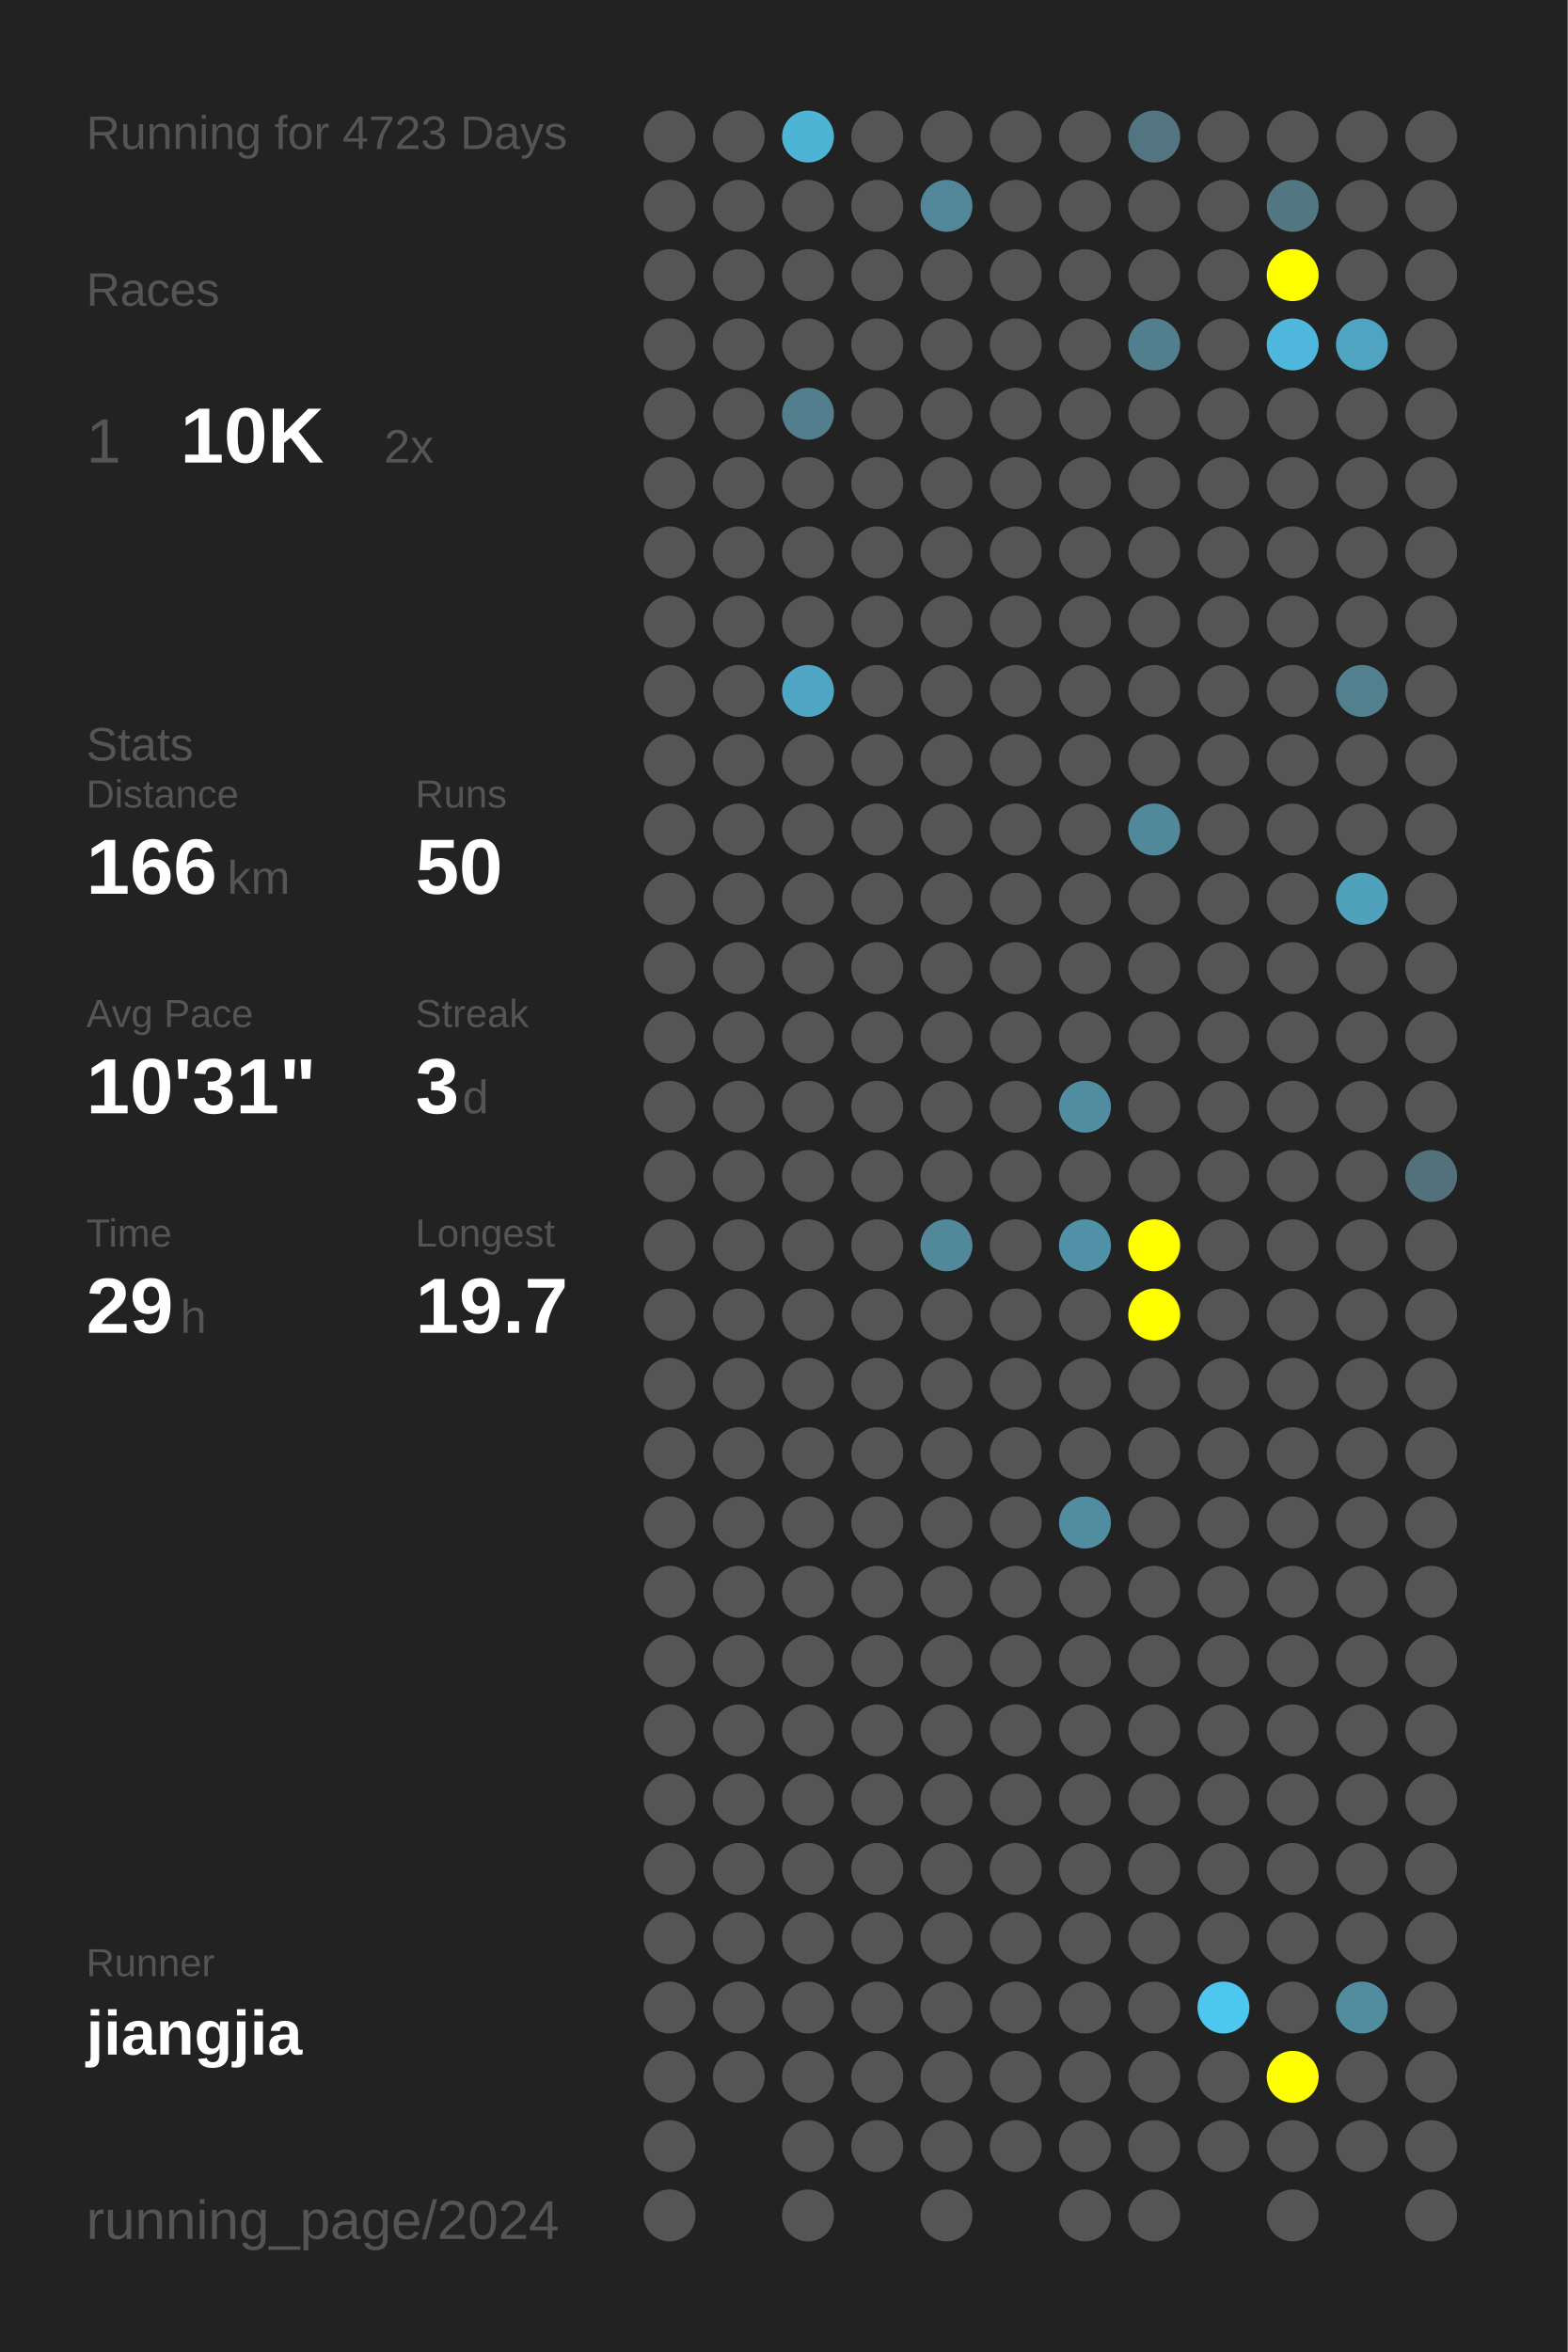
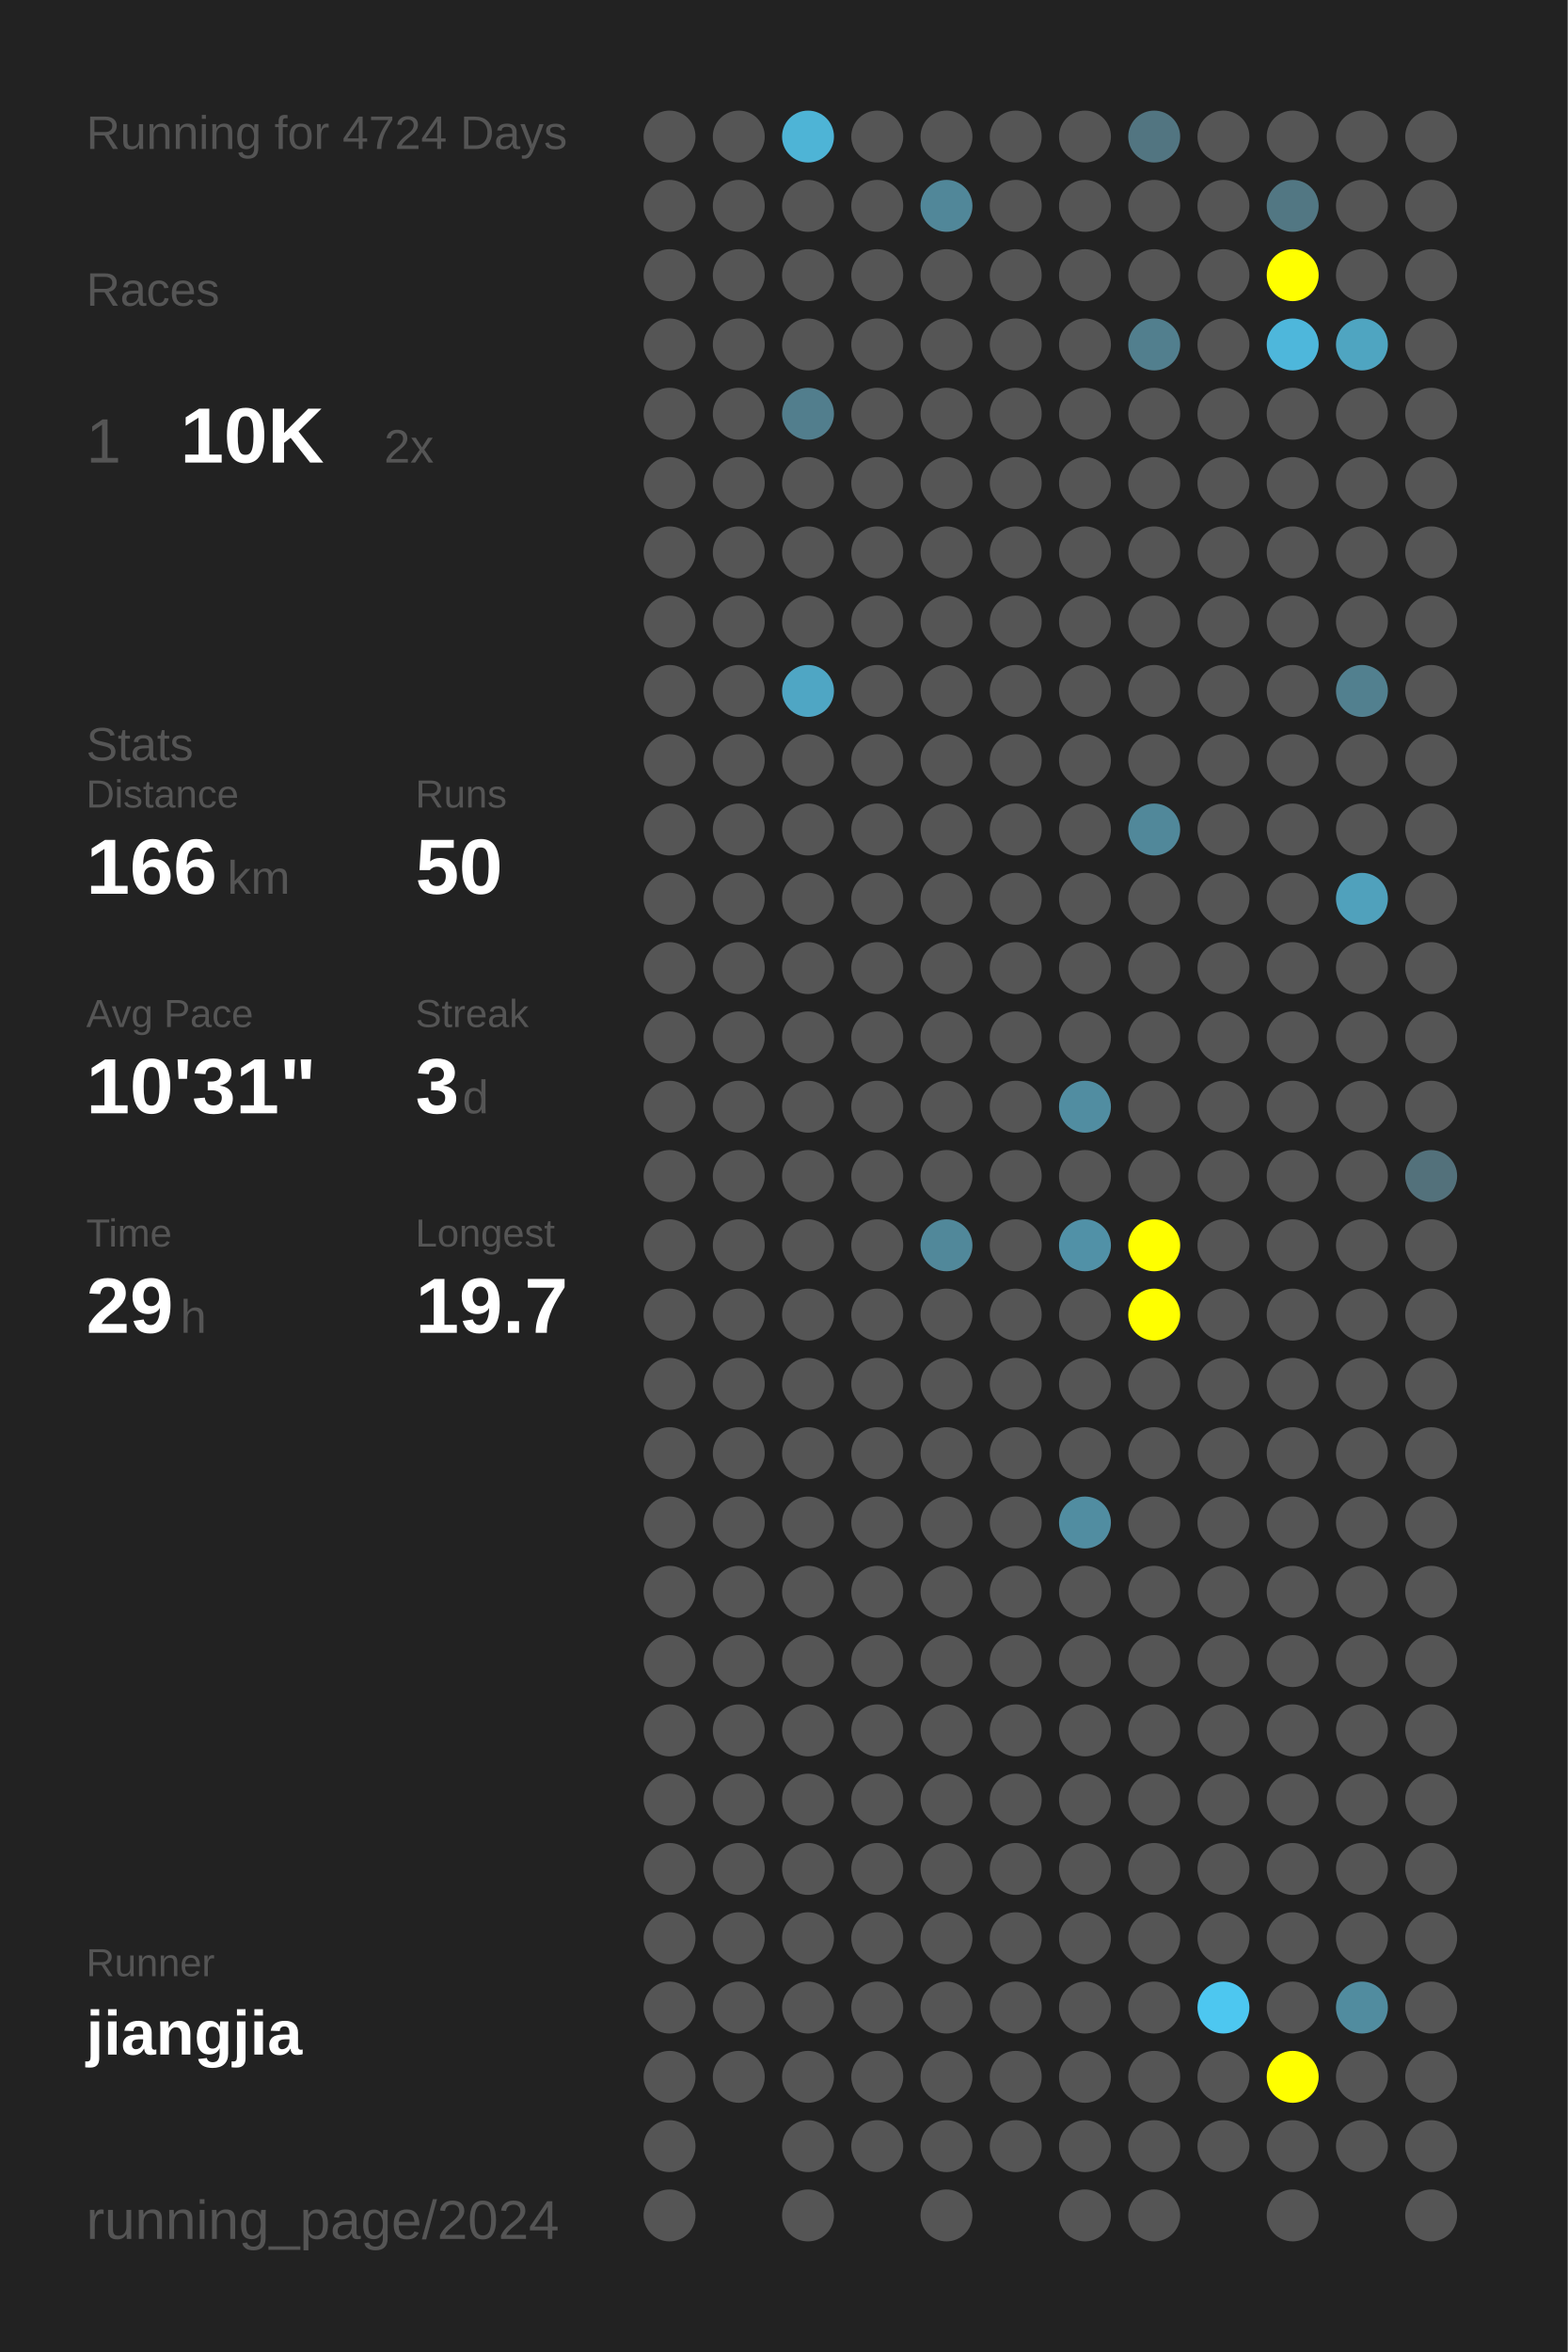
<svg xmlns="http://www.w3.org/2000/svg" baseProfile="full" height="300mm" version="1.1" viewBox="0,0,200,300" width="200mm">
  <defs />
  <rect fill="#222222" height="300" width="200" x="0" y="0" />
-   <text fill="#555555" style="font-size:6px; font-family:Arial;" x="11" y="19">Running for 4723 Days</text>
+   <text fill="#555555" style="font-size:6px; font-family:Arial;" x="11" y="19">Running for 4724 Days</text>
  <text fill="#555555" style="font-size:6px; font-family:Arial;" x="11" y="39">Races</text>
  <text fill="#555555" style="font-size:8px; font-family:Arial;" x="11" y="59">1</text>
  <text fill="#FFFFFF" style="font-size:10px; font-family:Arial; font-weight:bold;" x="23" y="59">10K</text>
  <text fill="#555555" style="font-size:6px; font-family:Arial;" x="49" y="59">2x</text>
  <text fill="#555555" style="font-size:6px; font-family:Arial;" x="11" y="97">Stats</text>
  <text fill="#555555" style="font-size:5px; font-family:Arial;" x="11" y="103">Distance</text>
  <text fill="#FFFFFF" style="font-size:10px; font-family:Arial; font-weight:bold;" x="11" y="114">166</text>
  <text fill="#555555" style="font-size:6px; font-family:Arial;" x="29" y="114">km</text>
  <text fill="#555555" style="font-size:5px; font-family:Arial;" x="53" y="103">Runs</text>
  <text fill="#FFFFFF" style="font-size:10px; font-family:Arial; font-weight:bold;" x="53" y="114">50</text>
  <text fill="#555555" style="font-size:5px; font-family:Arial;" x="11" y="131">Avg Pace</text>
  <text fill="#FFFFFF" style="font-size:10px; font-family:Arial; font-weight:bold;" x="11" y="142">10'31"</text>
  <text fill="#555555" style="font-size:5px; font-family:Arial;" x="53" y="131">Streak</text>
  <text fill="#FFFFFF" style="font-size:10px; font-family:Arial; font-weight:bold;" x="53" y="142">3</text>
  <text fill="#555555" style="font-size:6px; font-family:Arial;" x="59" y="142">d</text>
  <text fill="#555555" style="font-size:5px; font-family:Arial;" x="11" y="159">Time</text>
  <text fill="#FFFFFF" style="font-size:10px; font-family:Arial; font-weight:bold;" x="11" y="170">29</text>
  <text fill="#555555" style="font-size:6px; font-family:Arial;" x="23" y="170">h</text>
  <text fill="#555555" style="font-size:5px; font-family:Arial;" x="53" y="159">Longest</text>
  <text fill="#FFFFFF" style="font-size:10px; font-family:Arial; font-weight:bold;" x="53" y="170">19.7</text>
  <text fill="#555555" style="font-size:5px; font-family:Arial;" x="11" y="252.065">Runner</text>
  <text fill="#FFFFFF" style="font-size:8px; font-family:Arial; font-weight:bold;" x="11" y="262.065">jiangjia</text>
  <text fill="#555555" style="font-size:7px; font-family:Arial;" x="11" y="285.581">running_page/2024</text>
  <circle cx="85.417" cy="17.419" fill="#555555" r="3.312" />
  <circle cx="85.417" cy="26.258" fill="#555555" r="3.312" />
  <circle cx="85.417" cy="35.097" fill="#555555" r="3.312" />
  <circle cx="85.417" cy="43.935" fill="#555555" r="3.312" />
  <circle cx="85.417" cy="52.774" fill="#555555" r="3.312" />
  <circle cx="85.417" cy="61.613" fill="#555555" r="3.312" />
  <circle cx="85.417" cy="70.452" fill="#555555" r="3.312" />
  <circle cx="85.417" cy="79.29" fill="#555555" r="3.312" />
  <circle cx="85.417" cy="88.129" fill="#555555" r="3.312" />
  <circle cx="85.417" cy="96.968" fill="#555555" r="3.312" />
  <circle cx="85.417" cy="105.806" fill="#555555" r="3.312" />
  <circle cx="85.417" cy="114.645" fill="#555555" r="3.312" />
  <circle cx="85.417" cy="123.484" fill="#555555" r="3.312" />
  <circle cx="85.417" cy="132.323" fill="#555555" r="3.312" />
  <circle cx="85.417" cy="141.161" fill="#555555" r="3.312" />
  <circle cx="85.417" cy="150" fill="#555555" r="3.312" />
  <circle cx="85.417" cy="158.839" fill="#555555" r="3.312" />
  <circle cx="85.417" cy="167.677" fill="#555555" r="3.312" />
  <circle cx="85.417" cy="176.516" fill="#555555" r="3.312" />
  <circle cx="85.417" cy="185.355" fill="#555555" r="3.312" />
  <circle cx="85.417" cy="194.194" fill="#555555" r="3.312" />
  <circle cx="85.417" cy="203.032" fill="#555555" r="3.312" />
  <circle cx="85.417" cy="211.871" fill="#555555" r="3.312" />
  <circle cx="85.417" cy="220.71" fill="#555555" r="3.312" />
  <circle cx="85.417" cy="229.548" fill="#555555" r="3.312" />
  <circle cx="85.417" cy="238.387" fill="#555555" r="3.312" />
  <circle cx="85.417" cy="247.226" fill="#555555" r="3.312" />
  <circle cx="85.417" cy="256.065" fill="#555555" r="3.312" />
  <circle cx="85.417" cy="264.903" fill="#555555" r="3.312" />
  <circle cx="85.417" cy="273.742" fill="#555555" r="3.312" />
  <circle cx="85.417" cy="282.581" fill="#555555" r="3.312" />
  <circle cx="94.25" cy="17.419" fill="#555555" r="3.312" />
  <circle cx="94.25" cy="26.258" fill="#555555" r="3.312" />
  <circle cx="94.25" cy="35.097" fill="#555555" r="3.312" />
  <circle cx="94.25" cy="43.935" fill="#555555" r="3.312" />
  <circle cx="94.25" cy="52.774" fill="#555555" r="3.312" />
  <circle cx="94.25" cy="61.613" fill="#555555" r="3.312" />
  <circle cx="94.25" cy="70.452" fill="#555555" r="3.312" />
  <circle cx="94.25" cy="79.29" fill="#555555" r="3.312" />
  <circle cx="94.25" cy="88.129" fill="#555555" r="3.312" />
  <circle cx="94.25" cy="96.968" fill="#555555" r="3.312" />
  <circle cx="94.25" cy="105.806" fill="#555555" r="3.312" />
  <circle cx="94.25" cy="114.645" fill="#555555" r="3.312" />
  <circle cx="94.25" cy="123.484" fill="#555555" r="3.312" />
  <circle cx="94.25" cy="132.323" fill="#555555" r="3.312" />
  <circle cx="94.25" cy="141.161" fill="#555555" r="3.312" />
  <circle cx="94.25" cy="150" fill="#555555" r="3.312" />
  <circle cx="94.25" cy="158.839" fill="#555555" r="3.312" />
  <circle cx="94.25" cy="167.677" fill="#555555" r="3.312" />
  <circle cx="94.25" cy="176.516" fill="#555555" r="3.312" />
  <circle cx="94.25" cy="185.355" fill="#555555" r="3.312" />
  <circle cx="94.25" cy="194.194" fill="#555555" r="3.312" />
  <circle cx="94.25" cy="203.032" fill="#555555" r="3.312" />
  <circle cx="94.25" cy="211.871" fill="#555555" r="3.312" />
  <circle cx="94.25" cy="220.71" fill="#555555" r="3.312" />
  <circle cx="94.25" cy="229.548" fill="#555555" r="3.312" />
  <circle cx="94.25" cy="238.387" fill="#555555" r="3.312" />
  <circle cx="94.25" cy="247.226" fill="#555555" r="3.312" />
  <circle cx="94.25" cy="256.065" fill="#555555" r="3.312" />
  <circle cx="94.25" cy="264.903" fill="#555555" r="3.312" />
  <circle cx="103.083" cy="17.419" fill="#4eb4d6" r="3.312" />
  <circle cx="103.083" cy="26.258" fill="#555555" r="3.312" />
  <circle cx="103.083" cy="35.097" fill="#555555" r="3.312" />
  <circle cx="103.083" cy="43.935" fill="#555555" r="3.312" />
  <circle cx="103.083" cy="52.774" fill="#527e8d" r="3.312" />
  <circle cx="103.083" cy="61.613" fill="#555555" r="3.312" />
  <circle cx="103.083" cy="70.452" fill="#555555" r="3.312" />
  <circle cx="103.083" cy="79.29" fill="#555555" r="3.312" />
  <circle cx="103.083" cy="88.129" fill="#4fa6c4" r="3.312" />
  <circle cx="103.083" cy="96.968" fill="#555555" r="3.312" />
  <circle cx="103.083" cy="105.806" fill="#555555" r="3.312" />
  <circle cx="103.083" cy="114.645" fill="#555555" r="3.312" />
  <circle cx="103.083" cy="123.484" fill="#555555" r="3.312" />
  <circle cx="103.083" cy="132.323" fill="#555555" r="3.312" />
  <circle cx="103.083" cy="141.161" fill="#555555" r="3.312" />
  <circle cx="103.083" cy="150" fill="#555555" r="3.312" />
  <circle cx="103.083" cy="158.839" fill="#555555" r="3.312" />
  <circle cx="103.083" cy="167.677" fill="#555555" r="3.312" />
  <circle cx="103.083" cy="176.516" fill="#555555" r="3.312" />
  <circle cx="103.083" cy="185.355" fill="#555555" r="3.312" />
  <circle cx="103.083" cy="194.194" fill="#555555" r="3.312" />
  <circle cx="103.083" cy="203.032" fill="#555555" r="3.312" />
  <circle cx="103.083" cy="211.871" fill="#555555" r="3.312" />
  <circle cx="103.083" cy="220.71" fill="#555555" r="3.312" />
  <circle cx="103.083" cy="229.548" fill="#555555" r="3.312" />
  <circle cx="103.083" cy="238.387" fill="#555555" r="3.312" />
  <circle cx="103.083" cy="247.226" fill="#555555" r="3.312" />
  <circle cx="103.083" cy="256.065" fill="#555555" r="3.312" />
  <circle cx="103.083" cy="264.903" fill="#555555" r="3.312" />
  <circle cx="103.083" cy="273.742" fill="#555555" r="3.312" />
  <circle cx="103.083" cy="282.581" fill="#555555" r="3.312" />
  <circle cx="111.917" cy="17.419" fill="#555555" r="3.312" />
  <circle cx="111.917" cy="26.258" fill="#555555" r="3.312" />
  <circle cx="111.917" cy="35.097" fill="#555555" r="3.312" />
  <circle cx="111.917" cy="43.935" fill="#555555" r="3.312" />
  <circle cx="111.917" cy="52.774" fill="#555555" r="3.312" />
  <circle cx="111.917" cy="61.613" fill="#555555" r="3.312" />
  <circle cx="111.917" cy="70.452" fill="#555555" r="3.312" />
  <circle cx="111.917" cy="79.29" fill="#555555" r="3.312" />
  <circle cx="111.917" cy="88.129" fill="#555555" r="3.312" />
  <circle cx="111.917" cy="96.968" fill="#555555" r="3.312" />
  <circle cx="111.917" cy="105.806" fill="#555555" r="3.312" />
  <circle cx="111.917" cy="114.645" fill="#555555" r="3.312" />
  <circle cx="111.917" cy="123.484" fill="#555555" r="3.312" />
  <circle cx="111.917" cy="132.323" fill="#555555" r="3.312" />
  <circle cx="111.917" cy="141.161" fill="#555555" r="3.312" />
  <circle cx="111.917" cy="150" fill="#555555" r="3.312" />
  <circle cx="111.917" cy="158.839" fill="#555555" r="3.312" />
  <circle cx="111.917" cy="167.677" fill="#555555" r="3.312" />
  <circle cx="111.917" cy="176.516" fill="#555555" r="3.312" />
  <circle cx="111.917" cy="185.355" fill="#555555" r="3.312" />
  <circle cx="111.917" cy="194.194" fill="#555555" r="3.312" />
  <circle cx="111.917" cy="203.032" fill="#555555" r="3.312" />
  <circle cx="111.917" cy="211.871" fill="#555555" r="3.312" />
  <circle cx="111.917" cy="220.71" fill="#555555" r="3.312" />
  <circle cx="111.917" cy="229.548" fill="#555555" r="3.312" />
  <circle cx="111.917" cy="238.387" fill="#555555" r="3.312" />
  <circle cx="111.917" cy="247.226" fill="#555555" r="3.312" />
  <circle cx="111.917" cy="256.065" fill="#555555" r="3.312" />
  <circle cx="111.917" cy="264.903" fill="#555555" r="3.312" />
  <circle cx="111.917" cy="273.742" fill="#555555" r="3.312" />
  <circle cx="120.75" cy="17.419" fill="#555555" r="3.312" />
  <circle cx="120.75" cy="26.258" fill="#518799" r="3.312" />
  <circle cx="120.75" cy="35.097" fill="#555555" r="3.312" />
  <circle cx="120.75" cy="43.935" fill="#555555" r="3.312" />
  <circle cx="120.75" cy="52.774" fill="#555555" r="3.312" />
  <circle cx="120.75" cy="61.613" fill="#555555" r="3.312" />
  <circle cx="120.75" cy="70.452" fill="#555555" r="3.312" />
  <circle cx="120.75" cy="79.29" fill="#555555" r="3.312" />
  <circle cx="120.75" cy="88.129" fill="#555555" r="3.312" />
  <circle cx="120.75" cy="96.968" fill="#555555" r="3.312" />
  <circle cx="120.75" cy="105.806" fill="#555555" r="3.312" />
  <circle cx="120.75" cy="114.645" fill="#555555" r="3.312" />
  <circle cx="120.75" cy="123.484" fill="#555555" r="3.312" />
  <circle cx="120.75" cy="132.323" fill="#555555" r="3.312" />
  <circle cx="120.75" cy="141.161" fill="#555555" r="3.312" />
  <circle cx="120.75" cy="150" fill="#555555" r="3.312" />
  <circle cx="120.75" cy="158.839" fill="#51889a" r="3.312" />
  <circle cx="120.75" cy="167.677" fill="#555555" r="3.312" />
  <circle cx="120.75" cy="176.516" fill="#555555" r="3.312" />
  <circle cx="120.75" cy="185.355" fill="#555555" r="3.312" />
  <circle cx="120.75" cy="194.194" fill="#555555" r="3.312" />
  <circle cx="120.75" cy="203.032" fill="#555555" r="3.312" />
  <circle cx="120.75" cy="211.871" fill="#555555" r="3.312" />
  <circle cx="120.75" cy="220.71" fill="#555555" r="3.312" />
  <circle cx="120.75" cy="229.548" fill="#555555" r="3.312" />
  <circle cx="120.75" cy="238.387" fill="#555555" r="3.312" />
  <circle cx="120.75" cy="247.226" fill="#555555" r="3.312" />
  <circle cx="120.75" cy="256.065" fill="#555555" r="3.312" />
  <circle cx="120.75" cy="264.903" fill="#555555" r="3.312" />
  <circle cx="120.75" cy="273.742" fill="#555555" r="3.312" />
  <circle cx="120.75" cy="282.581" fill="#555555" r="3.312" />
  <circle cx="129.583" cy="17.419" fill="#555555" r="3.312" />
  <circle cx="129.583" cy="26.258" fill="#555555" r="3.312" />
  <circle cx="129.583" cy="35.097" fill="#555555" r="3.312" />
  <circle cx="129.583" cy="43.935" fill="#555555" r="3.312" />
  <circle cx="129.583" cy="52.774" fill="#555555" r="3.312" />
  <circle cx="129.583" cy="61.613" fill="#555555" r="3.312" />
  <circle cx="129.583" cy="70.452" fill="#555555" r="3.312" />
  <circle cx="129.583" cy="79.29" fill="#555555" r="3.312" />
  <circle cx="129.583" cy="88.129" fill="#555555" r="3.312" />
  <circle cx="129.583" cy="96.968" fill="#555555" r="3.312" />
  <circle cx="129.583" cy="105.806" fill="#555555" r="3.312" />
  <circle cx="129.583" cy="114.645" fill="#555555" r="3.312" />
  <circle cx="129.583" cy="123.484" fill="#555555" r="3.312" />
  <circle cx="129.583" cy="132.323" fill="#555555" r="3.312" />
  <circle cx="129.583" cy="141.161" fill="#555555" r="3.312" />
  <circle cx="129.583" cy="150" fill="#555555" r="3.312" />
  <circle cx="129.583" cy="158.839" fill="#555555" r="3.312" />
  <circle cx="129.583" cy="167.677" fill="#555555" r="3.312" />
  <circle cx="129.583" cy="176.516" fill="#555555" r="3.312" />
  <circle cx="129.583" cy="185.355" fill="#555555" r="3.312" />
  <circle cx="129.583" cy="194.194" fill="#555555" r="3.312" />
  <circle cx="129.583" cy="203.032" fill="#555555" r="3.312" />
  <circle cx="129.583" cy="211.871" fill="#555555" r="3.312" />
  <circle cx="129.583" cy="220.71" fill="#555555" r="3.312" />
  <circle cx="129.583" cy="229.548" fill="#555555" r="3.312" />
  <circle cx="129.583" cy="238.387" fill="#555555" r="3.312" />
  <circle cx="129.583" cy="247.226" fill="#555555" r="3.312" />
  <circle cx="129.583" cy="256.065" fill="#555555" r="3.312" />
  <circle cx="129.583" cy="264.903" fill="#555555" r="3.312" />
  <circle cx="129.583" cy="273.742" fill="#555555" r="3.312" />
  <circle cx="138.417" cy="17.419" fill="#555555" r="3.312" />
  <circle cx="138.417" cy="26.258" fill="#555555" r="3.312" />
  <circle cx="138.417" cy="35.097" fill="#555555" r="3.312" />
  <circle cx="138.417" cy="43.935" fill="#555555" r="3.312" />
  <circle cx="138.417" cy="52.774" fill="#555555" r="3.312" />
  <circle cx="138.417" cy="61.613" fill="#555555" r="3.312" />
  <circle cx="138.417" cy="70.452" fill="#555555" r="3.312" />
  <circle cx="138.417" cy="79.29" fill="#555555" r="3.312" />
  <circle cx="138.417" cy="88.129" fill="#555555" r="3.312" />
  <circle cx="138.417" cy="96.968" fill="#555555" r="3.312" />
  <circle cx="138.417" cy="105.806" fill="#555555" r="3.312" />
  <circle cx="138.417" cy="114.645" fill="#555555" r="3.312" />
  <circle cx="138.417" cy="123.484" fill="#555555" r="3.312" />
  <circle cx="138.417" cy="132.323" fill="#555555" r="3.312" />
  <circle cx="138.417" cy="141.161" fill="#518da1" r="3.312" />
  <circle cx="138.417" cy="150" fill="#555555" r="3.312" />
  <circle cx="138.417" cy="158.839" fill="#5191a7" r="3.312" />
  <circle cx="138.417" cy="167.677" fill="#555555" r="3.312" />
  <circle cx="138.417" cy="176.516" fill="#555555" r="3.312" />
  <circle cx="138.417" cy="185.355" fill="#555555" r="3.312" />
  <circle cx="138.417" cy="194.194" fill="#518da1" r="3.312" />
  <circle cx="138.417" cy="203.032" fill="#555555" r="3.312" />
  <circle cx="138.417" cy="211.871" fill="#555555" r="3.312" />
  <circle cx="138.417" cy="220.71" fill="#555555" r="3.312" />
  <circle cx="138.417" cy="229.548" fill="#555555" r="3.312" />
  <circle cx="138.417" cy="238.387" fill="#555555" r="3.312" />
  <circle cx="138.417" cy="247.226" fill="#555555" r="3.312" />
  <circle cx="138.417" cy="256.065" fill="#555555" r="3.312" />
  <circle cx="138.417" cy="264.903" fill="#555555" r="3.312" />
  <circle cx="138.417" cy="273.742" fill="#555555" r="3.312" />
  <circle cx="138.417" cy="282.581" fill="#555555" r="3.312" />
  <circle cx="147.25" cy="17.419" fill="#527581" r="3.312" />
  <circle cx="147.25" cy="26.258" fill="#555555" r="3.312" />
  <circle cx="147.25" cy="35.097" fill="#555555" r="3.312" />
  <circle cx="147.25" cy="43.935" fill="#527f8e" r="3.312" />
  <circle cx="147.25" cy="52.774" fill="#555555" r="3.312" />
  <circle cx="147.25" cy="61.613" fill="#555555" r="3.312" />
  <circle cx="147.25" cy="70.452" fill="#555555" r="3.312" />
  <circle cx="147.25" cy="79.29" fill="#555555" r="3.312" />
  <circle cx="147.25" cy="88.129" fill="#555555" r="3.312" />
  <circle cx="147.25" cy="96.968" fill="#555555" r="3.312" />
  <circle cx="147.25" cy="105.806" fill="#51889a" r="3.312" />
  <circle cx="147.25" cy="114.645" fill="#555555" r="3.312" />
  <circle cx="147.25" cy="123.484" fill="#555555" r="3.312" />
  <circle cx="147.25" cy="132.323" fill="#555555" r="3.312" />
  <circle cx="147.25" cy="141.161" fill="#555555" r="3.312" />
  <circle cx="147.25" cy="150" fill="#555555" r="3.312" />
  <circle cx="147.25" cy="158.839" fill="#FFFF00" r="3.312" />
  <circle cx="147.25" cy="167.677" fill="#FFFF00" r="3.312" />
  <circle cx="147.25" cy="176.516" fill="#555555" r="3.312" />
  <circle cx="147.25" cy="185.355" fill="#555555" r="3.312" />
  <circle cx="147.25" cy="194.194" fill="#555555" r="3.312" />
  <circle cx="147.25" cy="203.032" fill="#555555" r="3.312" />
  <circle cx="147.25" cy="211.871" fill="#555555" r="3.312" />
  <circle cx="147.25" cy="220.71" fill="#555555" r="3.312" />
  <circle cx="147.25" cy="229.548" fill="#555555" r="3.312" />
  <circle cx="147.25" cy="238.387" fill="#555555" r="3.312" />
  <circle cx="147.25" cy="247.226" fill="#555555" r="3.312" />
  <circle cx="147.25" cy="256.065" fill="#555555" r="3.312" />
  <circle cx="147.25" cy="264.903" fill="#555555" r="3.312" />
  <circle cx="147.25" cy="273.742" fill="#555555" r="3.312" />
  <circle cx="147.25" cy="282.581" fill="#555555" r="3.312" />
  <circle cx="156.083" cy="17.419" fill="#555555" r="3.312" />
  <circle cx="156.083" cy="26.258" fill="#555555" r="3.312" />
  <circle cx="156.083" cy="35.097" fill="#555555" r="3.312" />
  <circle cx="156.083" cy="43.935" fill="#555555" r="3.312" />
  <circle cx="156.083" cy="52.774" fill="#555555" r="3.312" />
  <circle cx="156.083" cy="61.613" fill="#555555" r="3.312" />
  <circle cx="156.083" cy="70.452" fill="#555555" r="3.312" />
  <circle cx="156.083" cy="79.29" fill="#555555" r="3.312" />
  <circle cx="156.083" cy="88.129" fill="#555555" r="3.312" />
  <circle cx="156.083" cy="96.968" fill="#555555" r="3.312" />
  <circle cx="156.083" cy="105.806" fill="#555555" r="3.312" />
  <circle cx="156.083" cy="114.645" fill="#555555" r="3.312" />
  <circle cx="156.083" cy="123.484" fill="#555555" r="3.312" />
  <circle cx="156.083" cy="132.323" fill="#555555" r="3.312" />
  <circle cx="156.083" cy="141.161" fill="#555555" r="3.312" />
  <circle cx="156.083" cy="150" fill="#555555" r="3.312" />
  <circle cx="156.083" cy="158.839" fill="#555555" r="3.312" />
  <circle cx="156.083" cy="167.677" fill="#555555" r="3.312" />
  <circle cx="156.083" cy="176.516" fill="#555555" r="3.312" />
  <circle cx="156.083" cy="185.355" fill="#555555" r="3.312" />
  <circle cx="156.083" cy="194.194" fill="#555555" r="3.312" />
  <circle cx="156.083" cy="203.032" fill="#555555" r="3.312" />
  <circle cx="156.083" cy="211.871" fill="#555555" r="3.312" />
  <circle cx="156.083" cy="220.71" fill="#555555" r="3.312" />
  <circle cx="156.083" cy="229.548" fill="#555555" r="3.312" />
  <circle cx="156.083" cy="238.387" fill="#555555" r="3.312" />
  <circle cx="156.083" cy="247.226" fill="#555555" r="3.312" />
  <circle cx="156.083" cy="256.065" fill="#4dc7f0" r="3.312" />
  <circle cx="156.083" cy="264.903" fill="#555555" r="3.312" />
  <circle cx="156.083" cy="273.742" fill="#555555" r="3.312" />
  <circle cx="164.917" cy="17.419" fill="#555555" r="3.312" />
  <circle cx="164.917" cy="26.258" fill="#527783" r="3.312" />
  <circle cx="164.917" cy="35.097" fill="#FFFF00" r="3.312" />
  <circle cx="164.917" cy="43.935" fill="#4eb7db" r="3.312" />
  <circle cx="164.917" cy="52.774" fill="#555555" r="3.312" />
  <circle cx="164.917" cy="61.613" fill="#555555" r="3.312" />
  <circle cx="164.917" cy="70.452" fill="#555555" r="3.312" />
  <circle cx="164.917" cy="79.29" fill="#555555" r="3.312" />
  <circle cx="164.917" cy="88.129" fill="#555555" r="3.312" />
  <circle cx="164.917" cy="96.968" fill="#555555" r="3.312" />
  <circle cx="164.917" cy="105.806" fill="#555555" r="3.312" />
  <circle cx="164.917" cy="114.645" fill="#555555" r="3.312" />
  <circle cx="164.917" cy="123.484" fill="#555555" r="3.312" />
  <circle cx="164.917" cy="132.323" fill="#555555" r="3.312" />
  <circle cx="164.917" cy="141.161" fill="#555555" r="3.312" />
  <circle cx="164.917" cy="150" fill="#555555" r="3.312" />
  <circle cx="164.917" cy="158.839" fill="#555555" r="3.312" />
  <circle cx="164.917" cy="167.677" fill="#555555" r="3.312" />
  <circle cx="164.917" cy="176.516" fill="#555555" r="3.312" />
  <circle cx="164.917" cy="185.355" fill="#555555" r="3.312" />
  <circle cx="164.917" cy="194.194" fill="#555555" r="3.312" />
  <circle cx="164.917" cy="203.032" fill="#555555" r="3.312" />
  <circle cx="164.917" cy="211.871" fill="#555555" r="3.312" />
  <circle cx="164.917" cy="220.71" fill="#555555" r="3.312" />
  <circle cx="164.917" cy="229.548" fill="#555555" r="3.312" />
  <circle cx="164.917" cy="238.387" fill="#555555" r="3.312" />
  <circle cx="164.917" cy="247.226" fill="#555555" r="3.312" />
  <circle cx="164.917" cy="256.065" fill="#555555" r="3.312" />
  <circle cx="164.917" cy="264.903" fill="#FFFF00" r="3.312" />
  <circle cx="164.917" cy="273.742" fill="#555555" r="3.312" />
  <circle cx="164.917" cy="282.581" fill="#555555" r="3.312" />
  <circle cx="173.75" cy="17.419" fill="#555555" r="3.312" />
  <circle cx="173.75" cy="26.258" fill="#555555" r="3.312" />
  <circle cx="173.75" cy="35.097" fill="#555555" r="3.312" />
  <circle cx="173.75" cy="43.935" fill="#4fa5c1" r="3.312" />
  <circle cx="173.75" cy="52.774" fill="#555555" r="3.312" />
  <circle cx="173.75" cy="61.613" fill="#555555" r="3.312" />
  <circle cx="173.75" cy="70.452" fill="#555555" r="3.312" />
  <circle cx="173.75" cy="79.29" fill="#555555" r="3.312" />
  <circle cx="173.75" cy="88.129" fill="#52808f" r="3.312" />
  <circle cx="173.75" cy="96.968" fill="#555555" r="3.312" />
  <circle cx="173.75" cy="105.806" fill="#555555" r="3.312" />
  <circle cx="173.75" cy="114.645" fill="#50a1bc" r="3.312" />
  <circle cx="173.75" cy="123.484" fill="#555555" r="3.312" />
  <circle cx="173.75" cy="132.323" fill="#555555" r="3.312" />
  <circle cx="173.75" cy="141.161" fill="#555555" r="3.312" />
  <circle cx="173.75" cy="150" fill="#555555" r="3.312" />
  <circle cx="173.75" cy="158.839" fill="#555555" r="3.312" />
  <circle cx="173.75" cy="167.677" fill="#555555" r="3.312" />
  <circle cx="173.75" cy="176.516" fill="#555555" r="3.312" />
  <circle cx="173.75" cy="185.355" fill="#555555" r="3.312" />
  <circle cx="173.75" cy="194.194" fill="#555555" r="3.312" />
  <circle cx="173.75" cy="203.032" fill="#555555" r="3.312" />
  <circle cx="173.75" cy="211.871" fill="#555555" r="3.312" />
  <circle cx="173.75" cy="220.71" fill="#555555" r="3.312" />
  <circle cx="173.75" cy="229.548" fill="#555555" r="3.312" />
  <circle cx="173.75" cy="238.387" fill="#555555" r="3.312" />
  <circle cx="173.75" cy="247.226" fill="#555555" r="3.312" />
  <circle cx="173.75" cy="256.065" fill="#518c9f" r="3.312" />
  <circle cx="173.75" cy="264.903" fill="#555555" r="3.312" />
  <circle cx="173.75" cy="273.742" fill="#555555" r="3.312" />
  <circle cx="182.583" cy="17.419" fill="#555555" r="3.312" />
  <circle cx="182.583" cy="26.258" fill="#555555" r="3.312" />
  <circle cx="182.583" cy="35.097" fill="#555555" r="3.312" />
  <circle cx="182.583" cy="43.935" fill="#555555" r="3.312" />
  <circle cx="182.583" cy="52.774" fill="#555555" r="3.312" />
  <circle cx="182.583" cy="61.613" fill="#555555" r="3.312" />
  <circle cx="182.583" cy="70.452" fill="#555555" r="3.312" />
  <circle cx="182.583" cy="79.29" fill="#555555" r="3.312" />
  <circle cx="182.583" cy="88.129" fill="#555555" r="3.312" />
  <circle cx="182.583" cy="96.968" fill="#555555" r="3.312" />
  <circle cx="182.583" cy="105.806" fill="#555555" r="3.312" />
  <circle cx="182.583" cy="114.645" fill="#555555" r="3.312" />
  <circle cx="182.583" cy="123.484" fill="#555555" r="3.312" />
  <circle cx="182.583" cy="132.323" fill="#555555" r="3.312" />
  <circle cx="182.583" cy="141.161" fill="#555555" r="3.312" />
  <circle cx="182.583" cy="150" fill="#53717b" r="3.312" />
  <circle cx="182.583" cy="158.839" fill="#555555" r="3.312" />
  <circle cx="182.583" cy="167.677" fill="#555555" r="3.312" />
  <circle cx="182.583" cy="176.516" fill="#555555" r="3.312" />
  <circle cx="182.583" cy="185.355" fill="#555555" r="3.312" />
  <circle cx="182.583" cy="194.194" fill="#555555" r="3.312" />
  <circle cx="182.583" cy="203.032" fill="#555555" r="3.312" />
  <circle cx="182.583" cy="211.871" fill="#555555" r="3.312" />
  <circle cx="182.583" cy="220.71" fill="#555555" r="3.312" />
  <circle cx="182.583" cy="229.548" fill="#555555" r="3.312" />
  <circle cx="182.583" cy="238.387" fill="#555555" r="3.312" />
  <circle cx="182.583" cy="247.226" fill="#555555" r="3.312" />
  <circle cx="182.583" cy="256.065" fill="#555555" r="3.312" />
  <circle cx="182.583" cy="264.903" fill="#555555" r="3.312" />
  <circle cx="182.583" cy="273.742" fill="#555555" r="3.312" />
  <circle cx="182.583" cy="282.581" fill="#555555" r="3.312" />
</svg>
